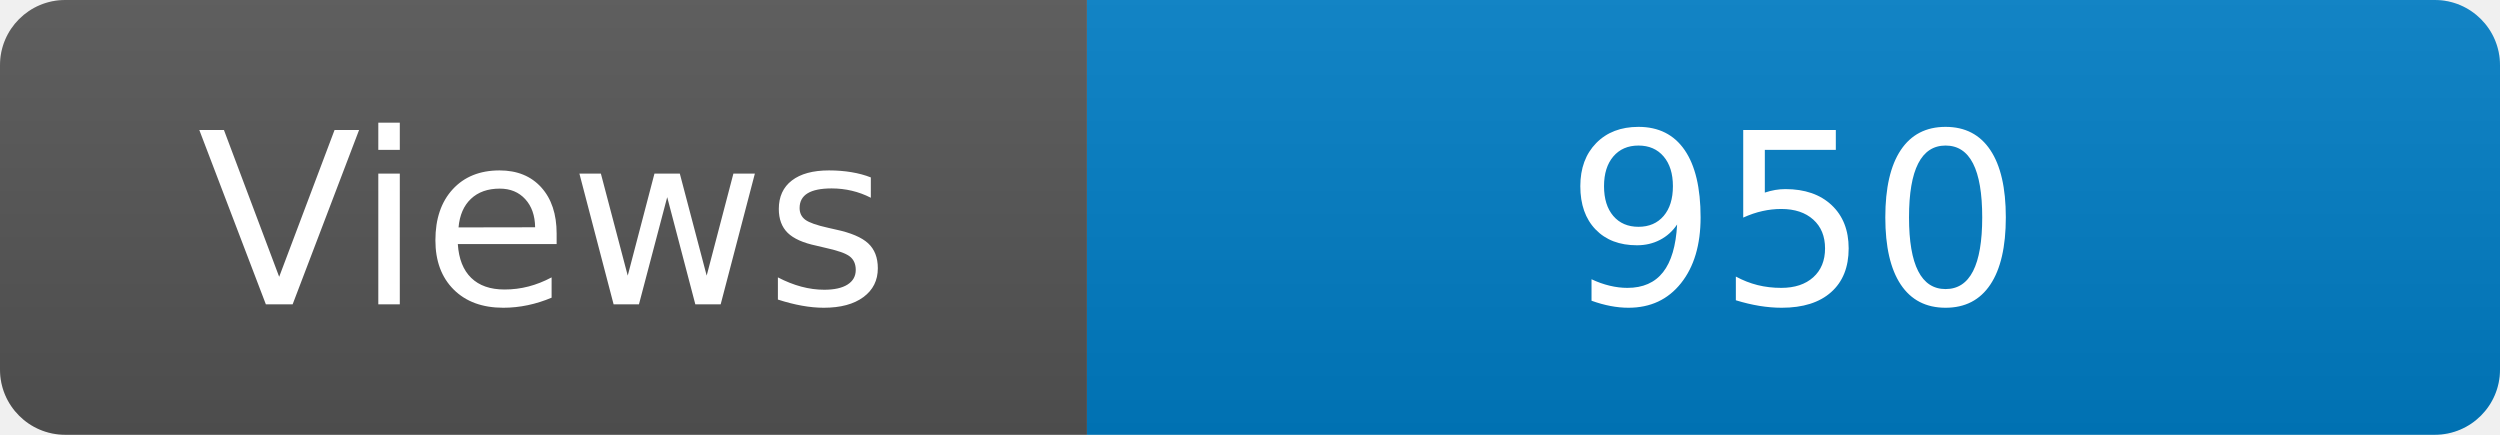
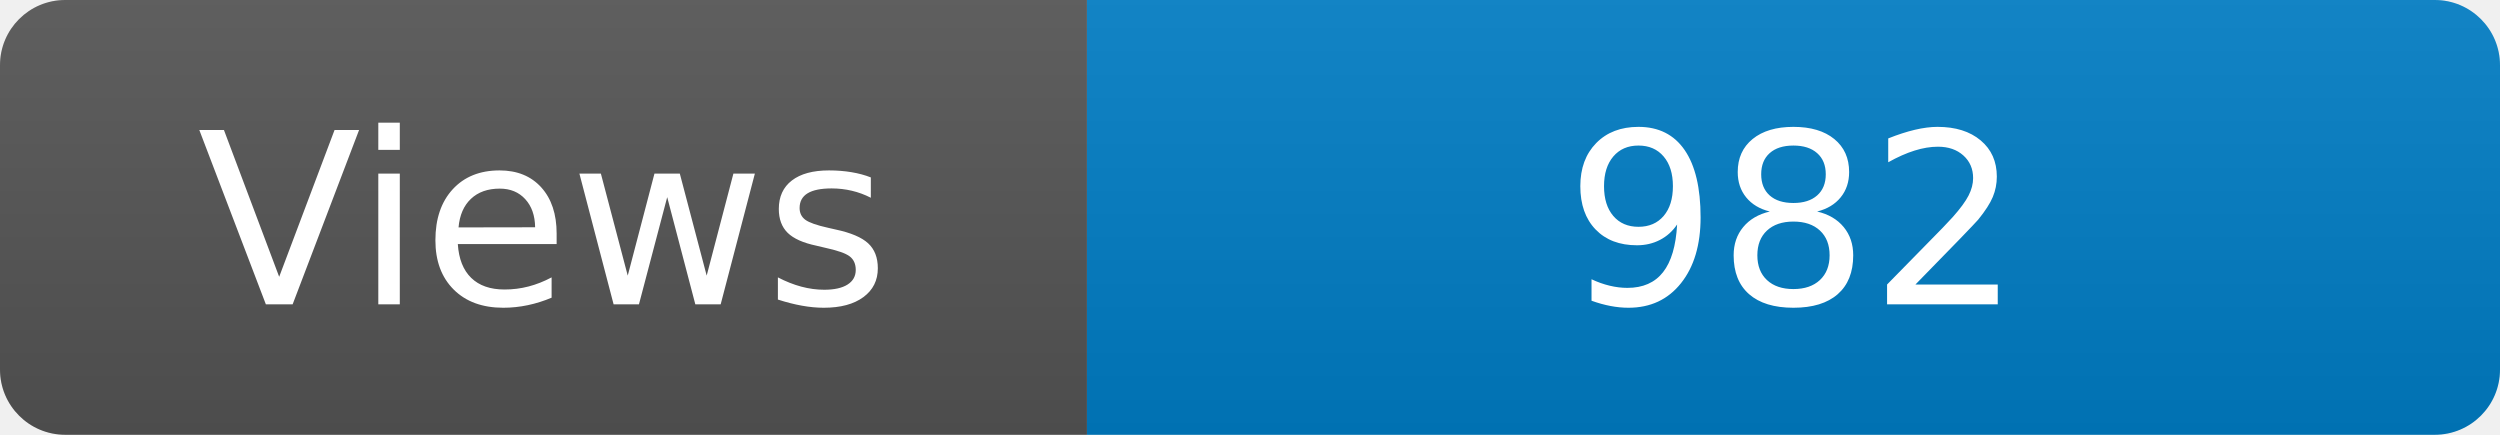
<svg xmlns="http://www.w3.org/2000/svg" width="115" height="20" role="img" aria-label="Maintained?: yes">
  <linearGradient id="s" x2="0" y2="100%">
    <stop offset="0" stop-color="#bbb" stop-opacity=".1" />
    <stop offset="1" stop-opacity=".1" />
  </linearGradient>
  <clipPath id="r">
    <rect width="115" height="20" rx="3" fill="#fff" />
  </clipPath>
  <g clip-path="url(#r)">
    <rect width="50" height="20" fill="#555" />
    <rect x="50" width="160" height="20" fill="#007ec6" />
    <rect width="115" height="20" fill="url(#s)" />
  </g>
  <g fill="#fff" text-anchor="middle" font-family="Verdana,Geneva,DejaVu Sans,sans-serif" font-size="110">
    <text x="250" y="140" transform="scale(.1)" fill="#fff">Views</text>
-     <text x="825" y="140" transform="scale(.1)" fill="#fff">950</text>
+     <text x="825" y="140" transform="scale(.1)" fill="#fff">982</text>
  </g>
</svg>
